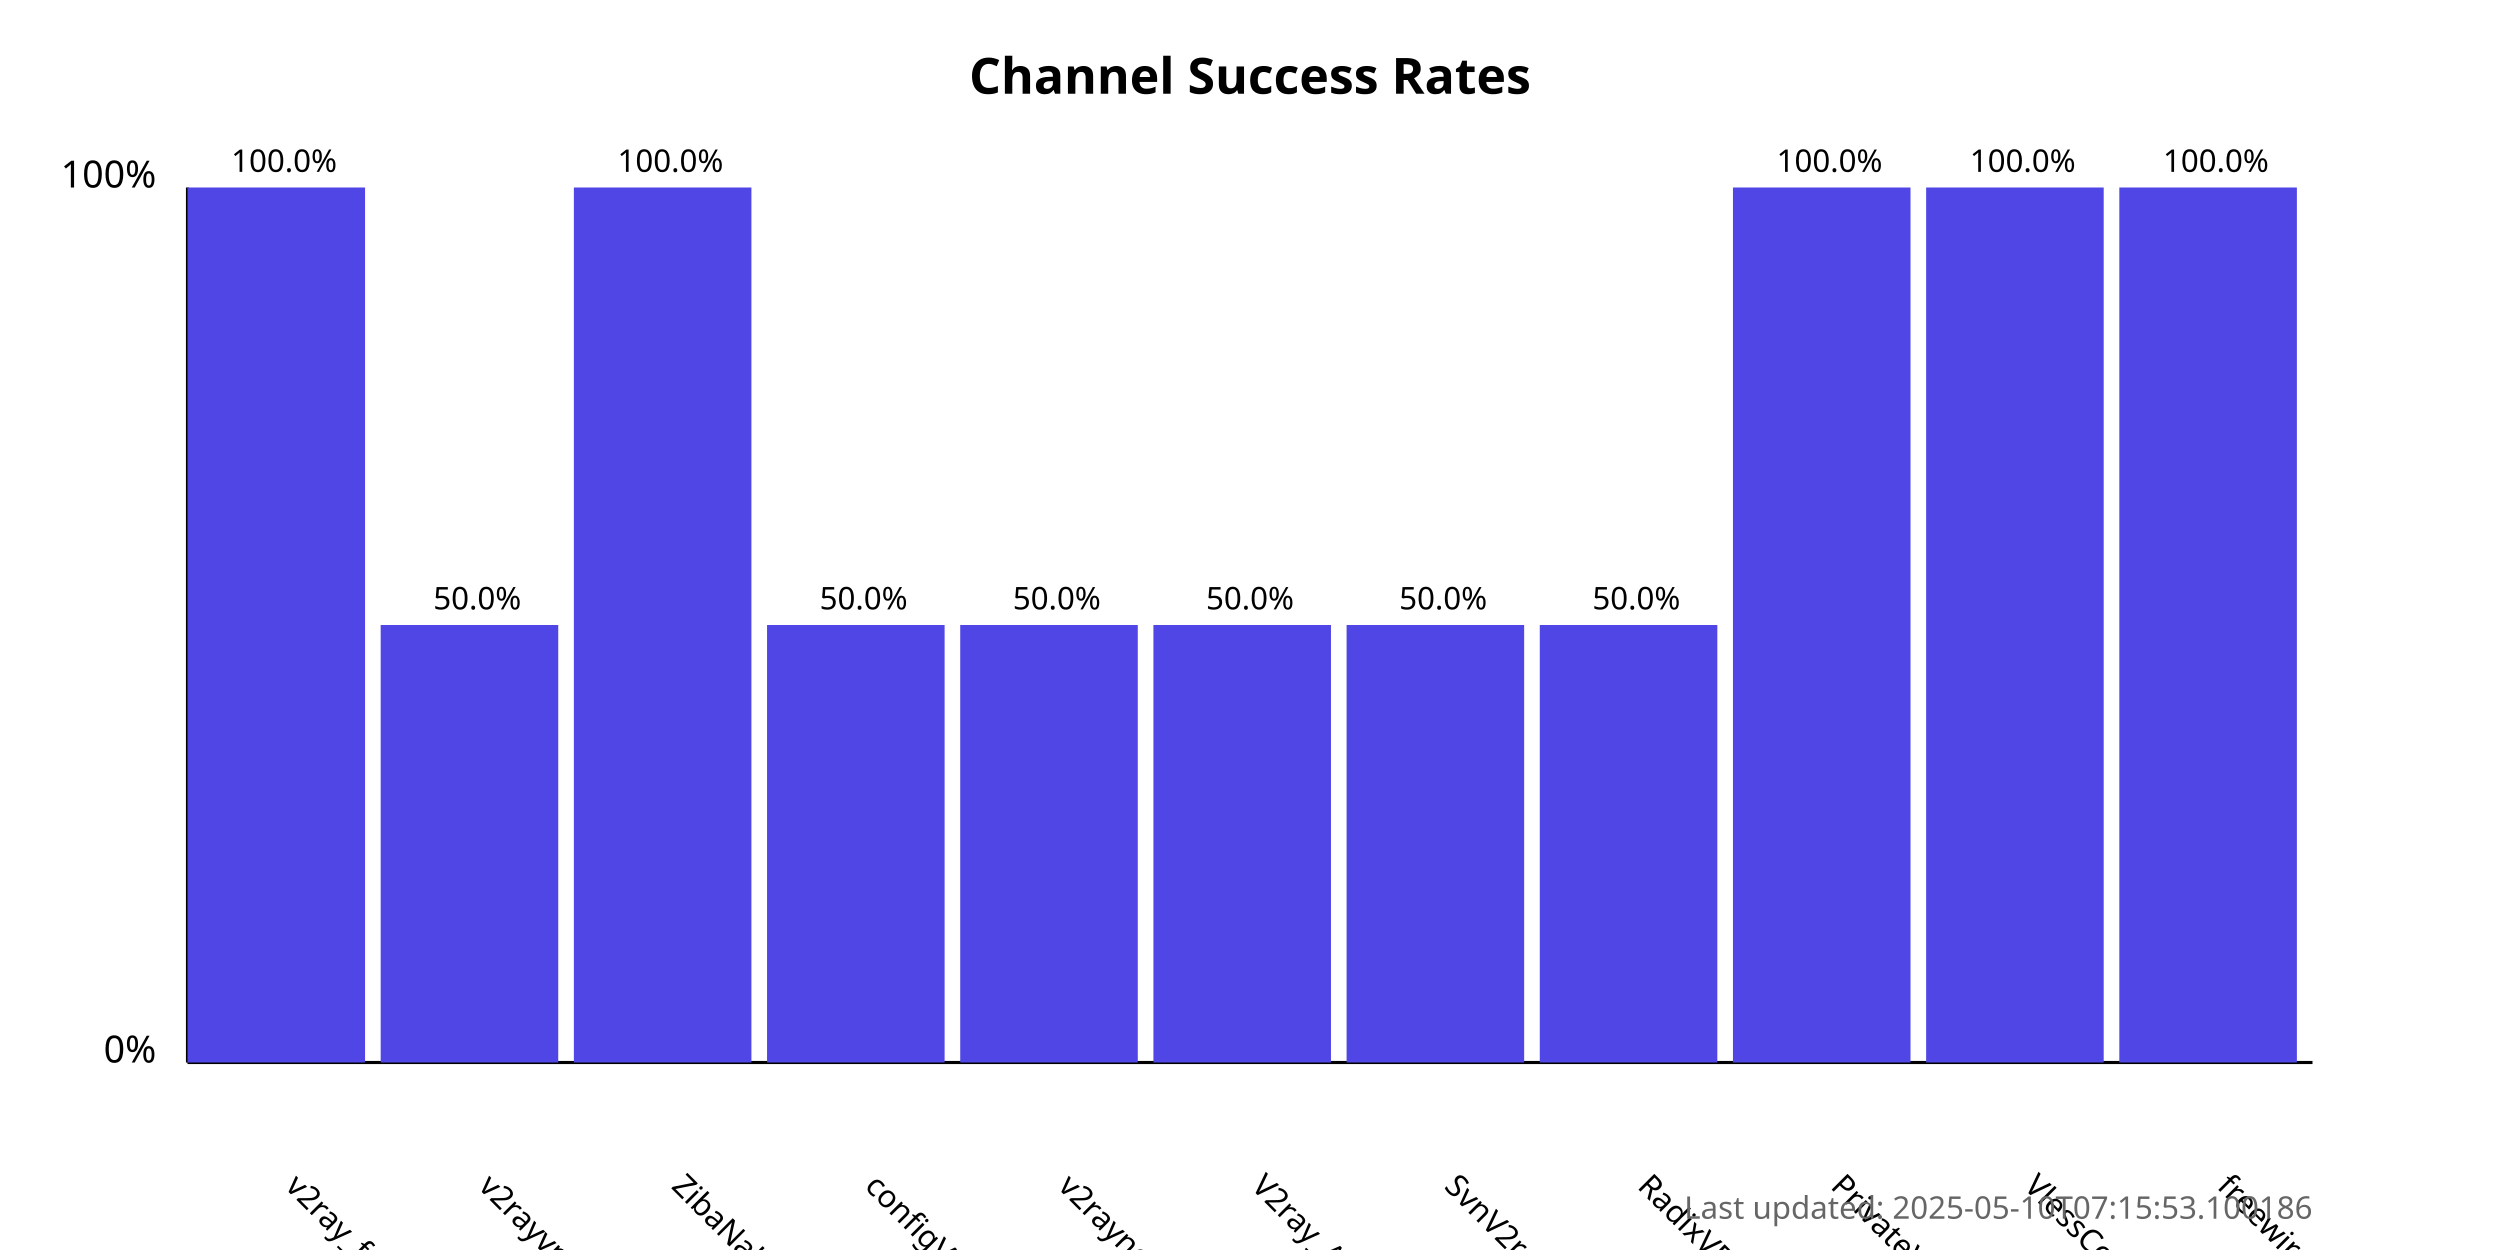
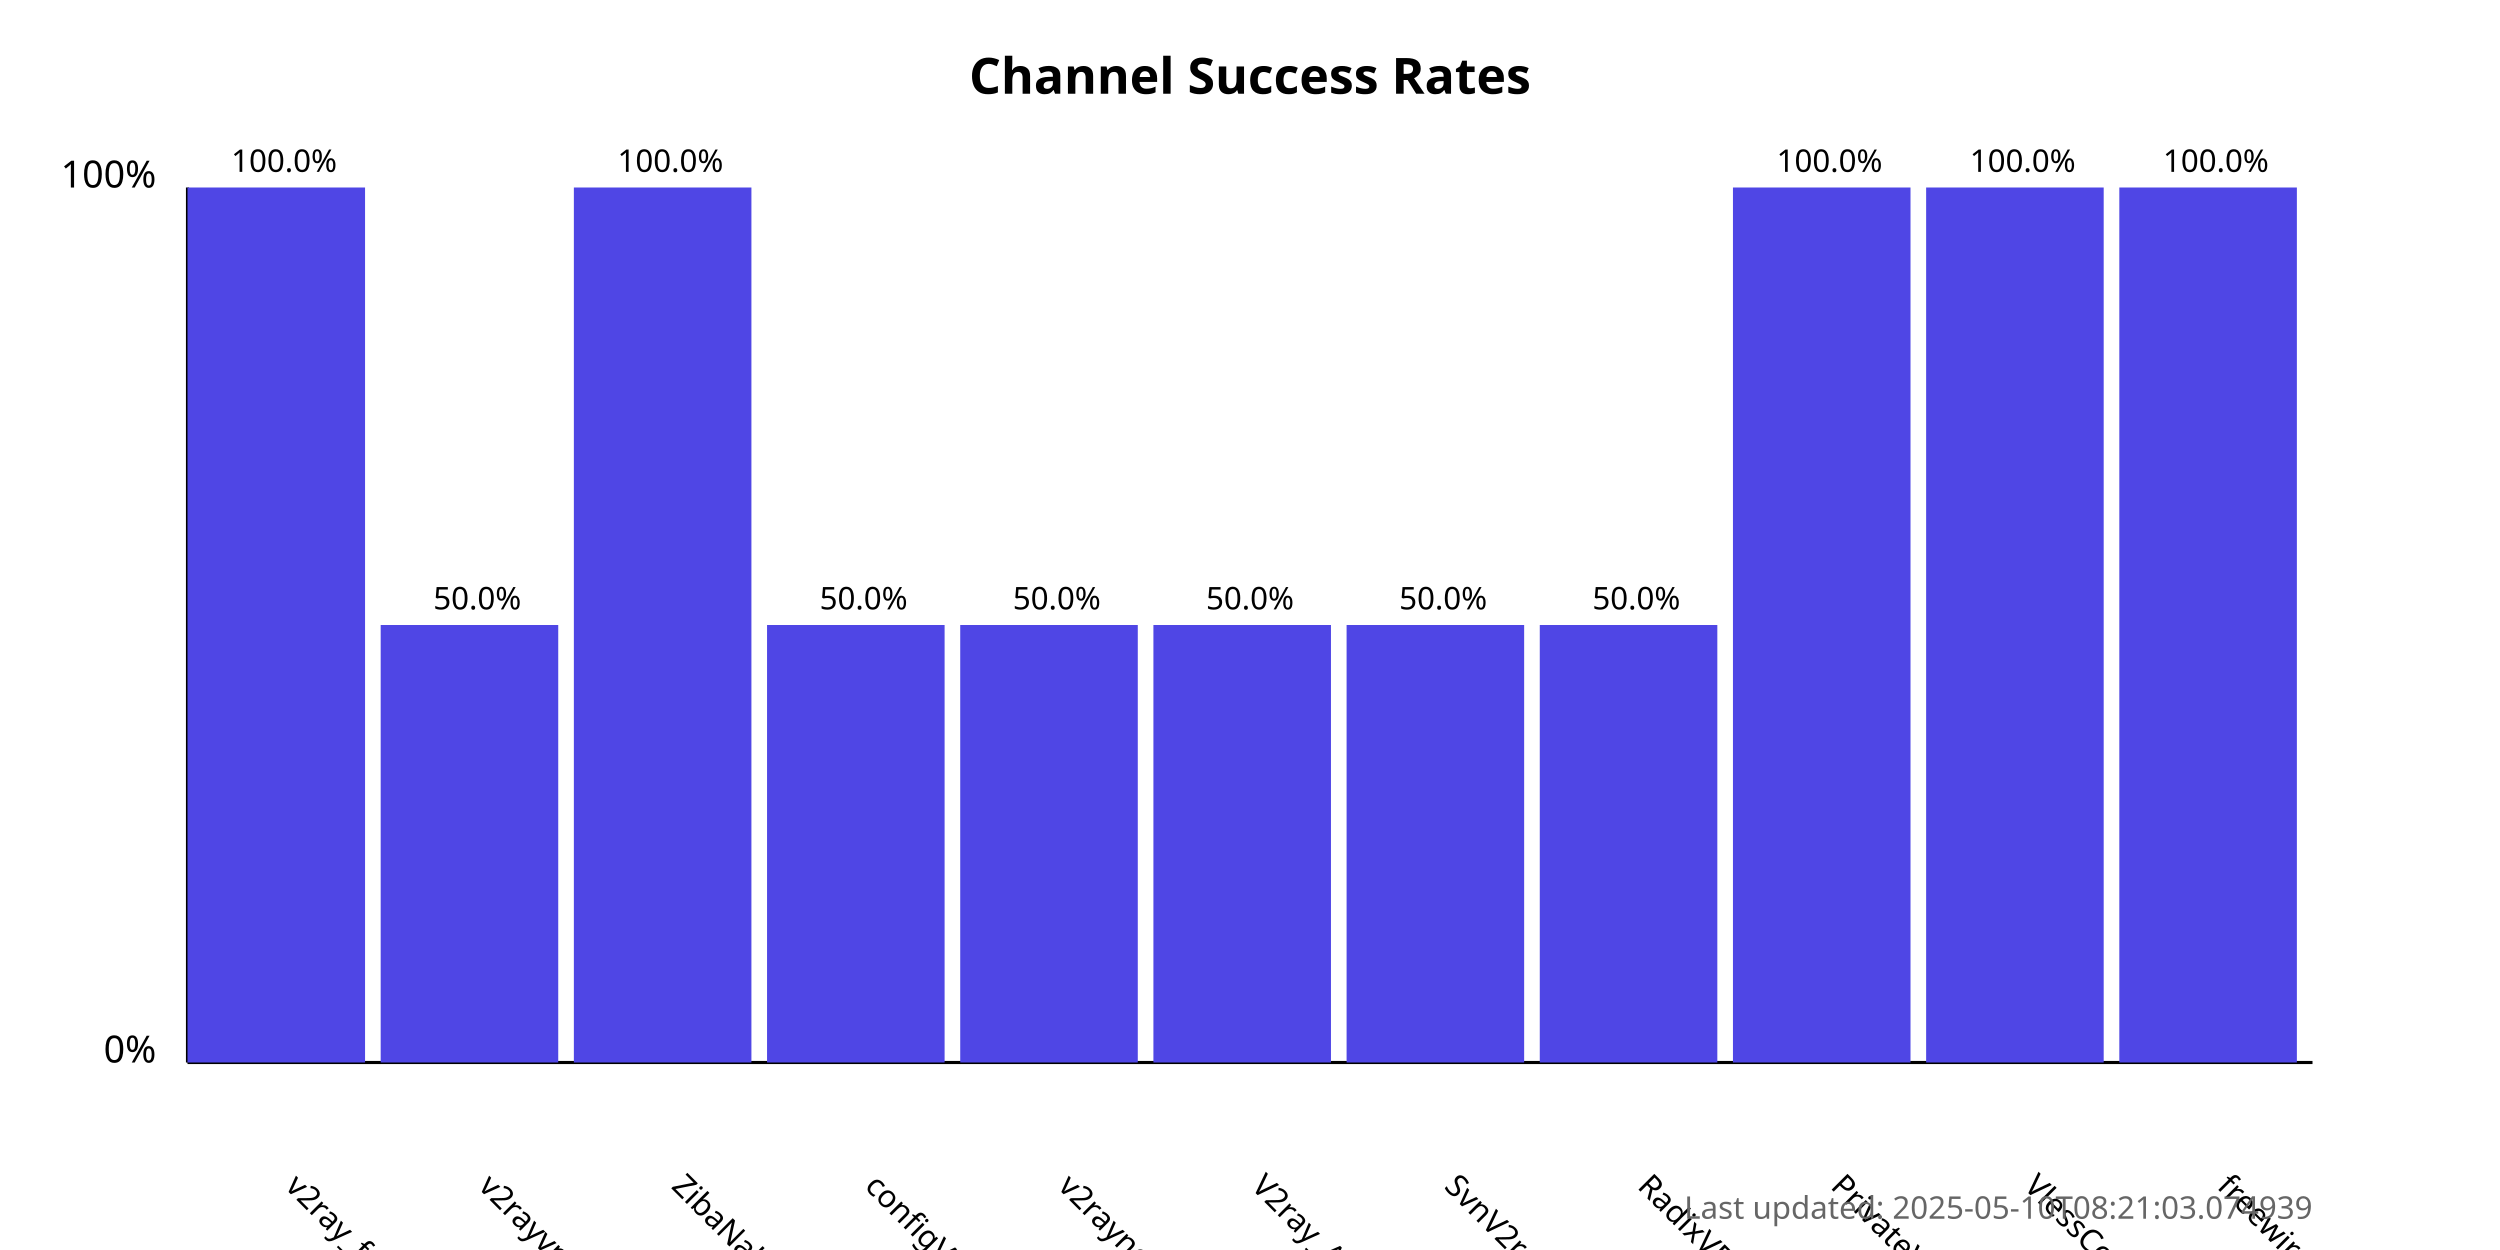
<svg xmlns="http://www.w3.org/2000/svg" width="800" height="400">
  <style>
            .chart-title { font: bold 16px sans-serif; }
            .axis-label { font: 12px sans-serif; }
            .tick-label { font: 10px sans-serif; }
            .bar { fill: #4f46e5; }
            .bar:hover { fill: #6366f1; }
            .timestamp { font: 10px sans-serif; fill: #666; }
        </style>
  <text x="400.0" y="30" text-anchor="middle" class="chart-title">
            Channel Success Rates
        </text>
  <line x1="60" y1="340" x2="60" y2="60" stroke="black" stroke-width="1" />
  <line x1="60" y1="340" x2="740" y2="340" stroke="black" stroke-width="1" />
  <text x="50" y="340" text-anchor="end" class="axis-label">0%</text>
  <text x="50" y="60" text-anchor="end" class="axis-label">100%</text>
  <g>
    <rect x="60" y="60.0" width="56.818" height="280.0" class="bar" />
    <text x="90.909" y="380" transform="rotate(45, 90.90909, 380)" text-anchor="start" class="tick-label">
                v2ray_free_conf
            </text>
    <text x="90.909" y="55.0" text-anchor="middle" class="tick-label">
                100.0%
            </text>
  </g>
  <g>
    <rect x="121.818" y="200.0" width="56.818" height="140.0" class="bar" />
    <text x="152.727" y="380" transform="rotate(45, 152.7273, 380)" text-anchor="start" class="tick-label">
                v2rayvpno
            </text>
    <text x="152.727" y="195.0" text-anchor="middle" class="tick-label">
                50.0%
            </text>
  </g>
  <g>
    <rect x="183.636" y="60.0" width="56.818" height="280.0" class="bar" />
    <text x="214.545" y="380" transform="rotate(45, 214.5455, 380)" text-anchor="start" class="tick-label">
                ZibaNabz
            </text>
    <text x="214.545" y="55.0" text-anchor="middle" class="tick-label">
                100.0%
            </text>
  </g>
  <g>
    <rect x="245.455" y="200.0" width="56.818" height="140.0" class="bar" />
    <text x="276.364" y="380" transform="rotate(45, 276.3636, 380)" text-anchor="start" class="tick-label">
                configV2rayForFree
            </text>
    <text x="276.364" y="195.0" text-anchor="middle" class="tick-label">
                50.0%
            </text>
  </g>
  <g>
    <rect x="307.273" y="200.0" width="56.818" height="140.0" class="bar" />
    <text x="338.182" y="380" transform="rotate(45, 338.1818, 380)" text-anchor="start" class="tick-label">
                v2rayngvpn
            </text>
    <text x="338.182" y="195.0" text-anchor="middle" class="tick-label">
                50.0%
            </text>
  </g>
  <g>
    <rect x="369.091" y="200.0" width="56.818" height="140.0" class="bar" />
    <text x="400.0" y="380" transform="rotate(45, 400.0, 380)" text-anchor="start" class="tick-label">
                V2ray_Alpha
            </text>
    <text x="400.0" y="195.0" text-anchor="middle" class="tick-label">
                50.0%
            </text>
  </g>
  <g>
    <rect x="430.909" y="200.0" width="56.818" height="140.0" class="bar" />
    <text x="461.818" y="380" transform="rotate(45, 461.8182, 380)" text-anchor="start" class="tick-label">
                SvnV2ray
            </text>
    <text x="461.818" y="195.0" text-anchor="middle" class="tick-label">
                50.0%
            </text>
  </g>
  <g>
    <rect x="492.727" y="200.0" width="56.818" height="140.0" class="bar" />
    <text x="523.636" y="380" transform="rotate(45, 523.6364, 380)" text-anchor="start" class="tick-label">
                RadixVPN
            </text>
    <text x="523.636" y="195.0" text-anchor="middle" class="tick-label">
                50.0%
            </text>
  </g>
  <g>
    <rect x="554.545" y="60.0" width="56.818" height="280.0" class="bar" />
    <text x="585.455" y="380" transform="rotate(45, 585.4545, 380)" text-anchor="start" class="tick-label">
                PrivateVPNs
            </text>
    <text x="585.455" y="55.0" text-anchor="middle" class="tick-label">
                100.0%
            </text>
  </g>
  <g>
    <rect x="616.364" y="60.0" width="56.818" height="280.0" class="bar" />
    <text x="647.273" y="380" transform="rotate(45, 647.2727, 380)" text-anchor="start" class="tick-label">
                VlessConfig
            </text>
    <text x="647.273" y="55.0" text-anchor="middle" class="tick-label">
                100.0%
            </text>
  </g>
  <g>
    <rect x="678.182" y="60.0" width="56.818" height="280.0" class="bar" />
    <text x="709.091" y="380" transform="rotate(45, 709.0909, 380)" text-anchor="start" class="tick-label">
                freewireguard
            </text>
    <text x="709.091" y="55.0" text-anchor="middle" class="tick-label">
                100.0%
            </text>
  </g>
  <text x="740" y="390" text-anchor="end" class="timestamp">
-             Last updated: 2025-05-10T07:15:53.100186
+             Last updated: 2025-05-10T08:21:03.074939
        </text>
</svg>
